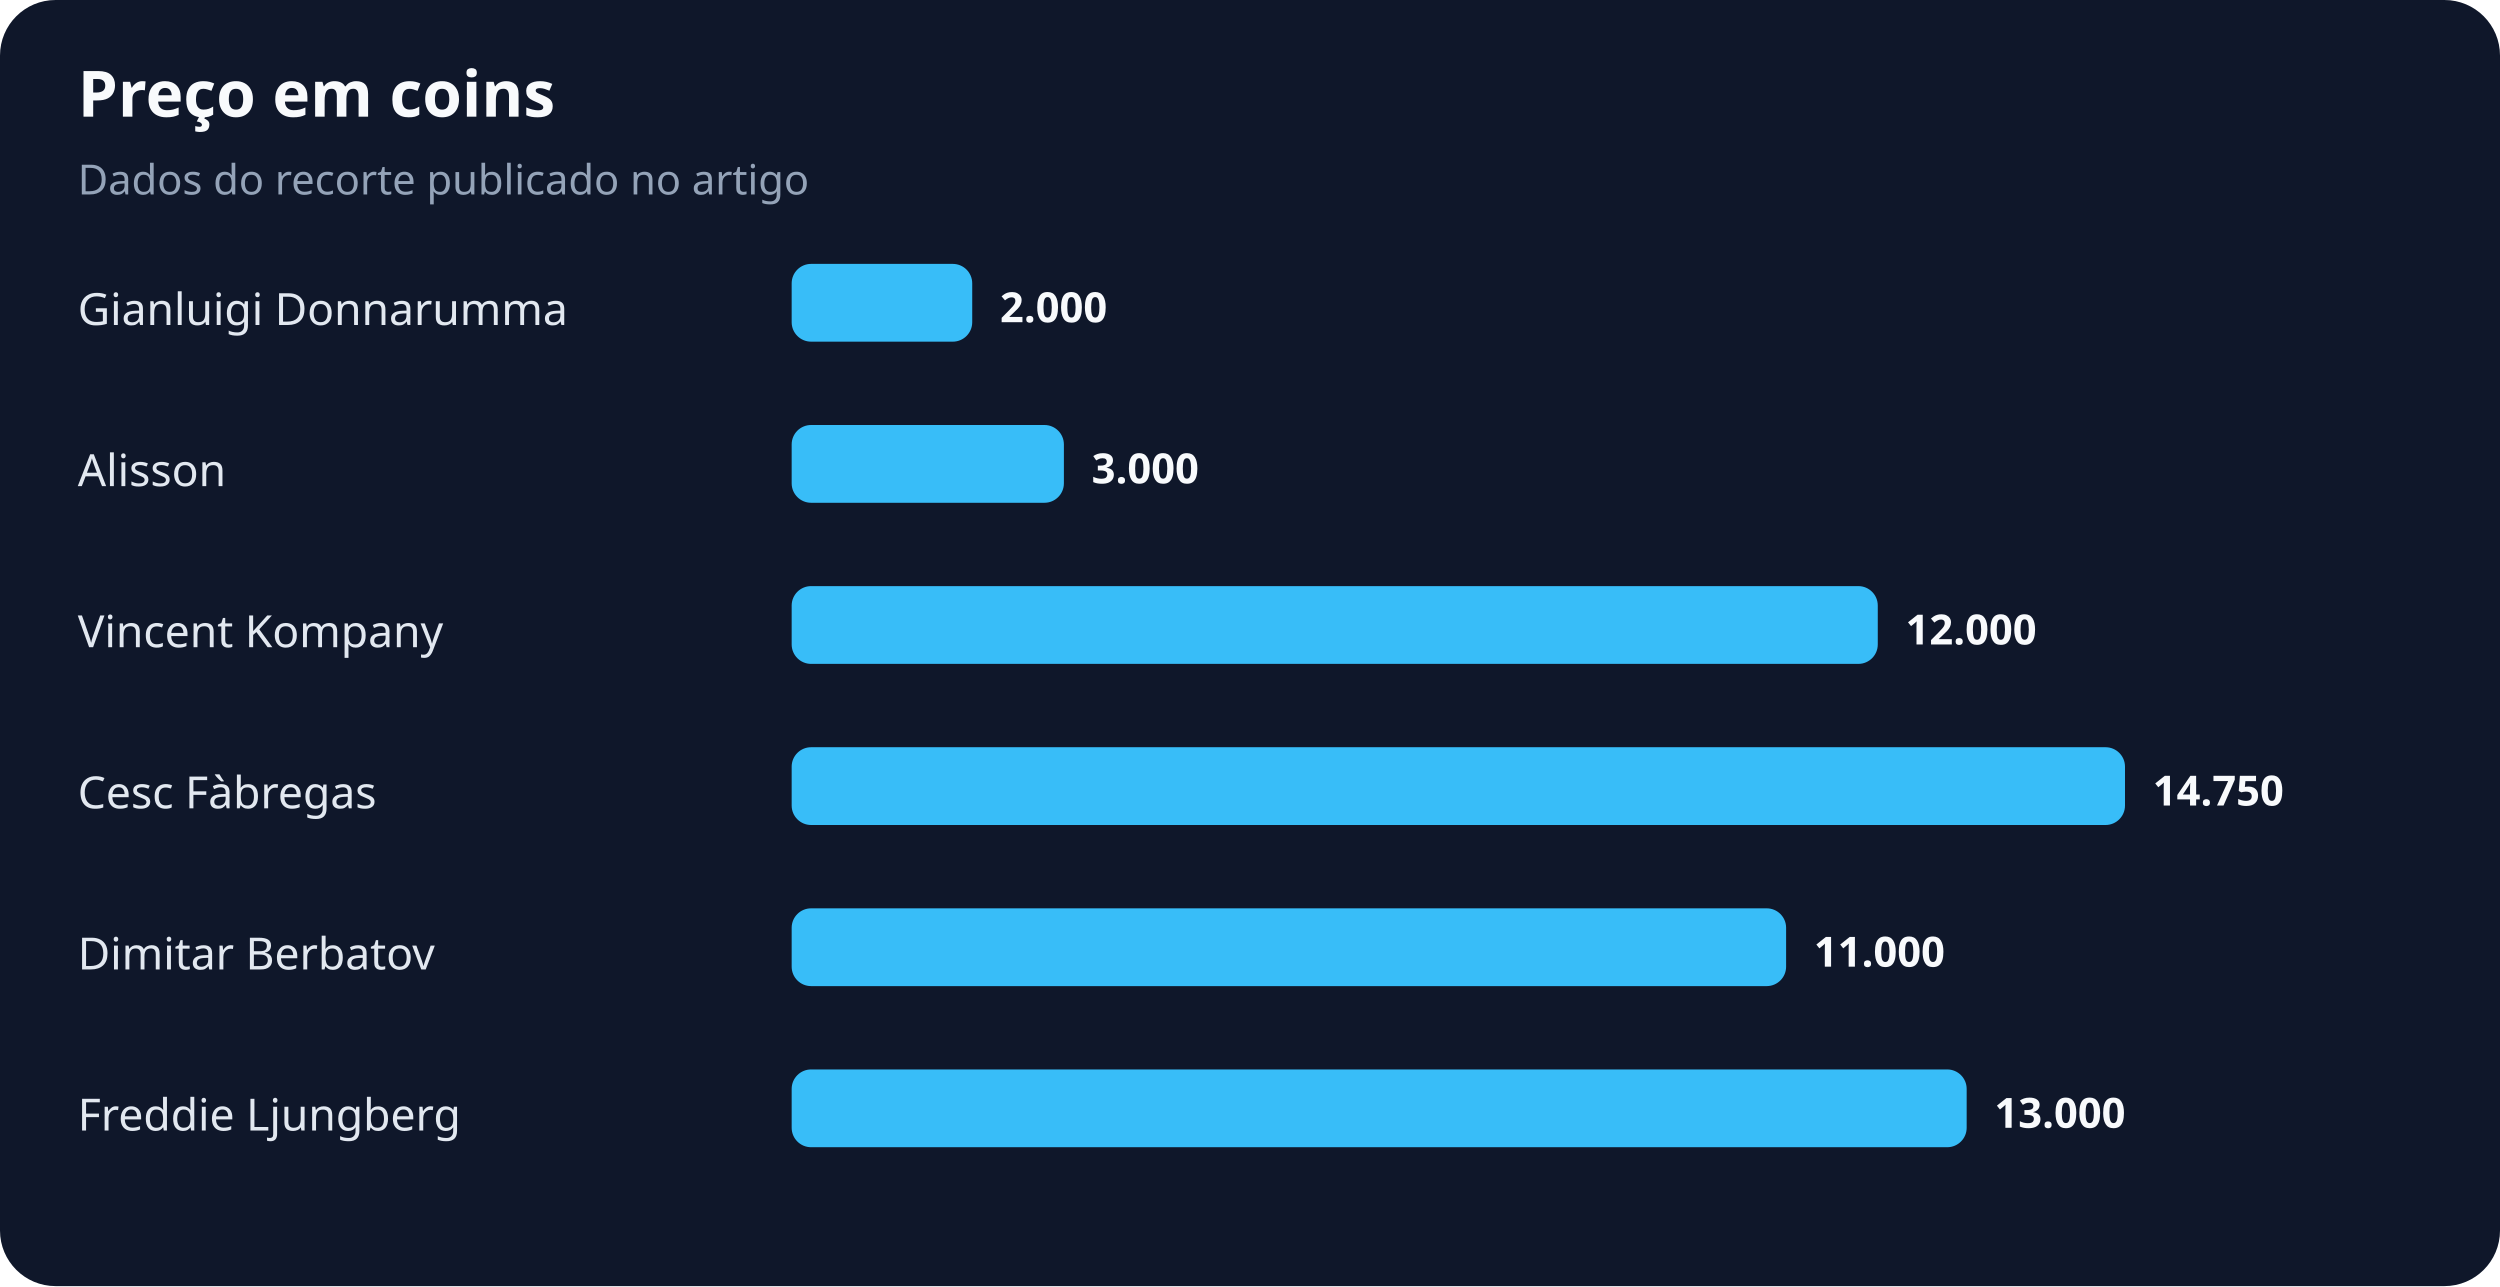
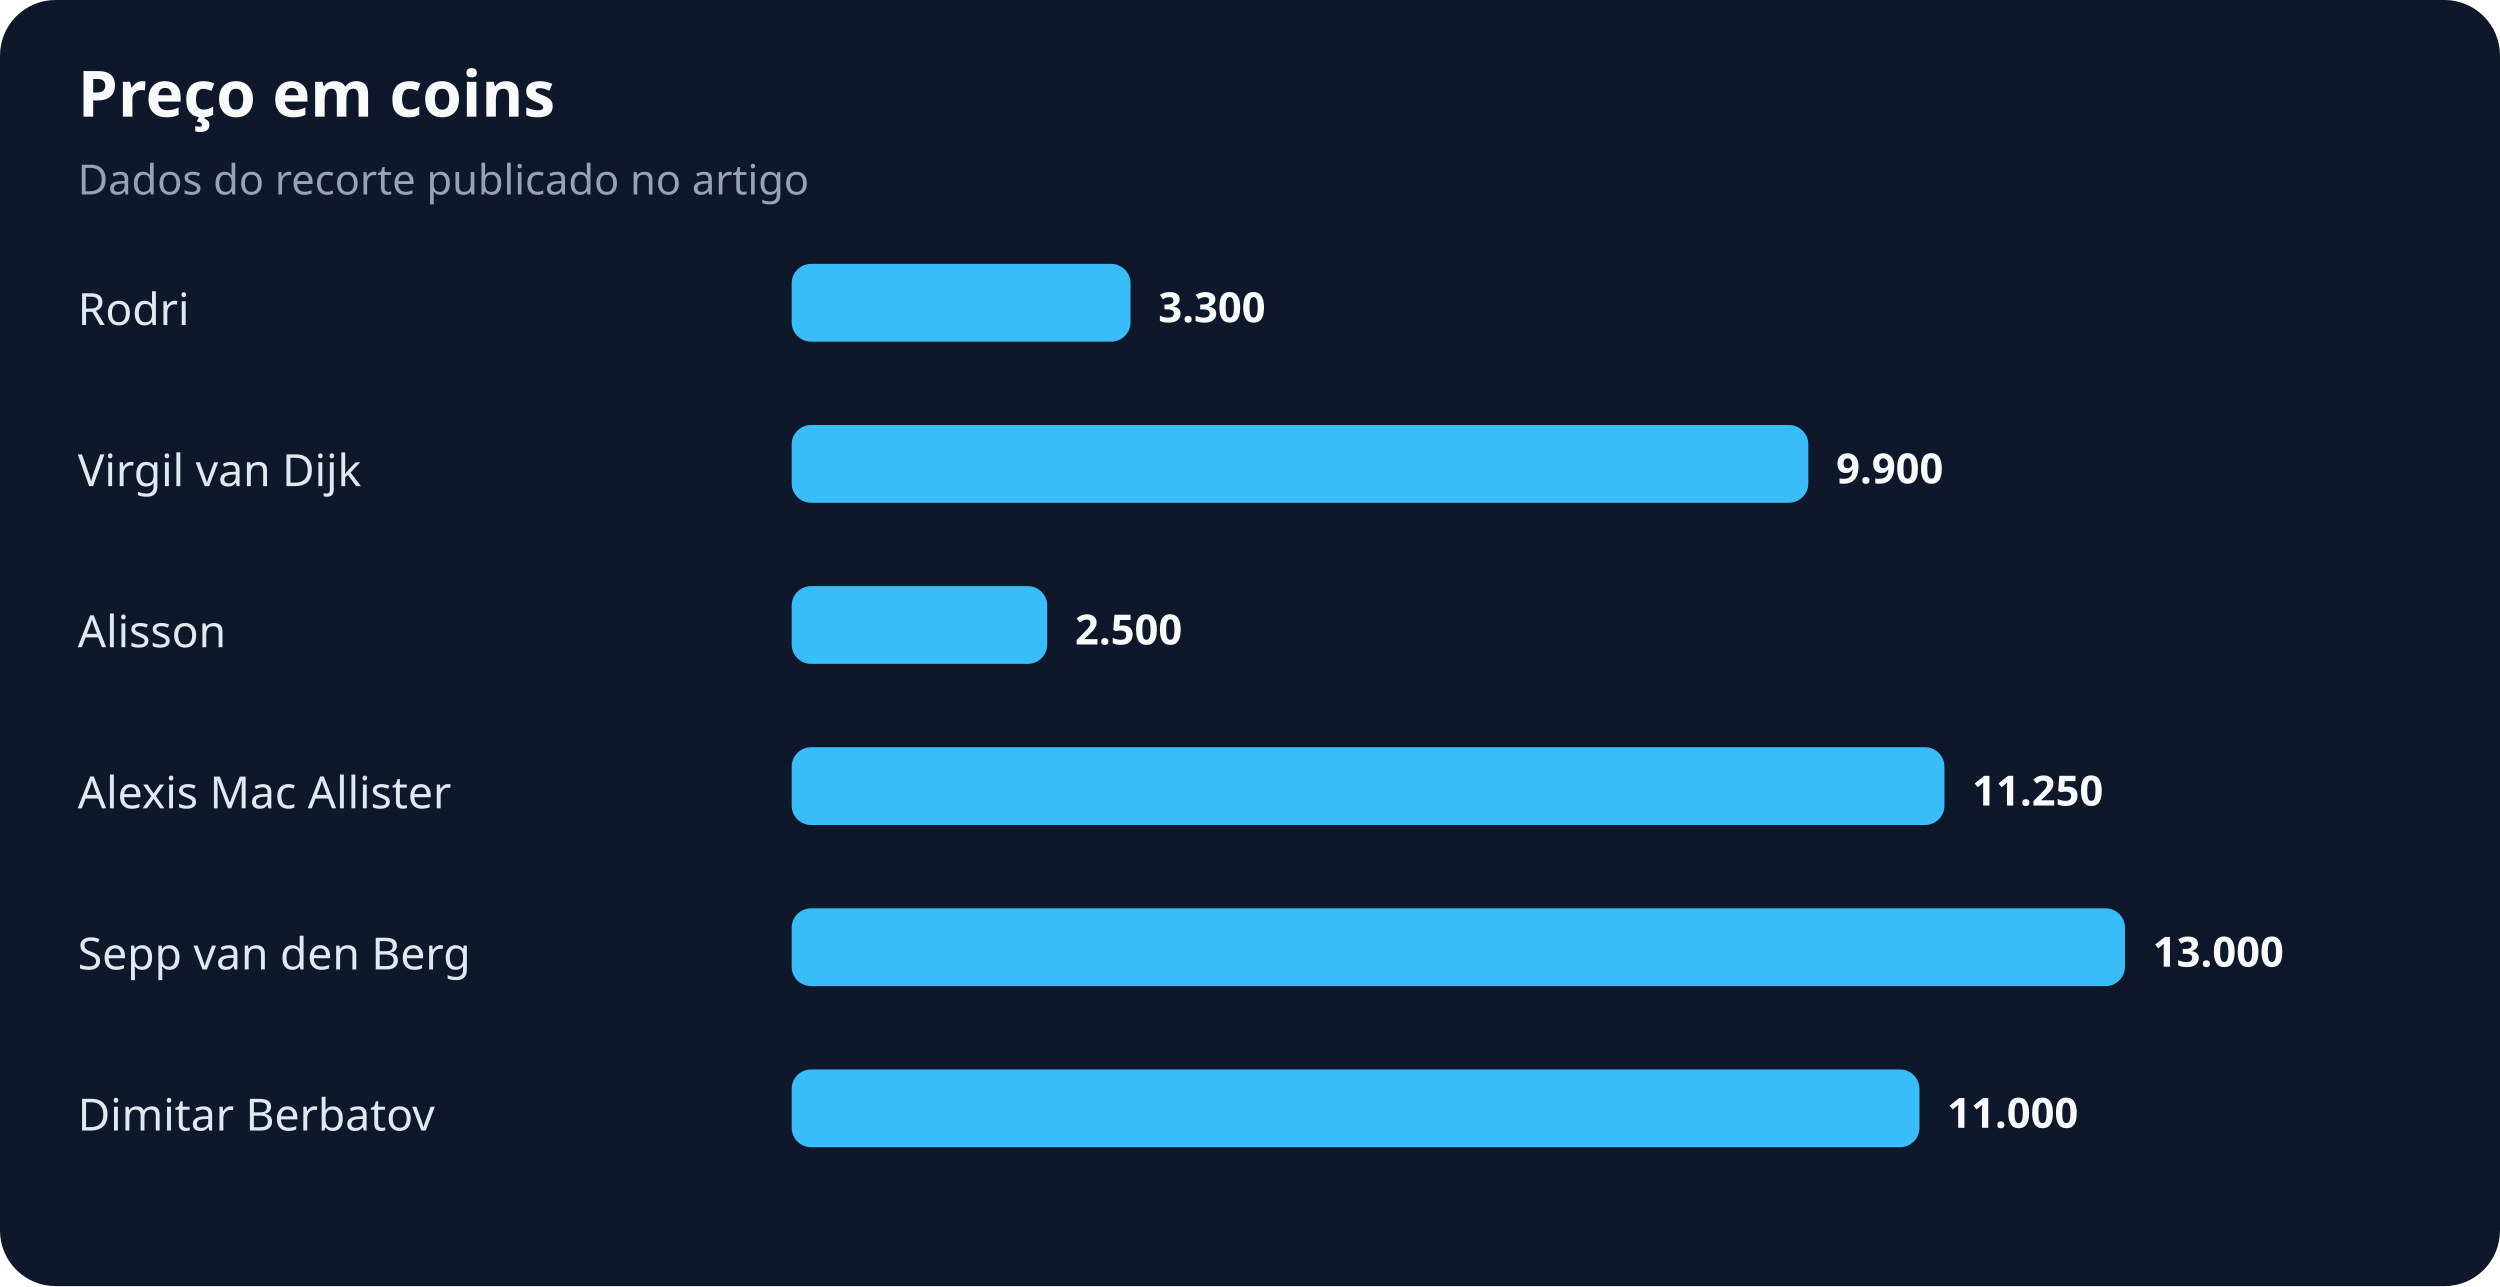
<svg xmlns="http://www.w3.org/2000/svg" width="900" height="463" viewBox="0 0 900 463" role="img" aria-labelledby="title desc">
  <rect width="100%" height="100%" rx="20" fill="#0f172a" />
  <text x="28" y="42" fill="#f8fafc" font-family="system-ui,sans-serif" font-size="23" font-weight="700">Preço em coins</text>
  <text x="28" y="70" fill="#94a3b8" font-family="system-ui,sans-serif" font-size="15">Dados do recorte publicado no artigo</text>
-   <text x="28" y="117" fill="#e2e8f0" font-family="system-ui,sans-serif" font-size="16">Gianluigi Donnarumma</text>
-   <rect x="285" y="95" width="65" height="28" rx="7" fill="#38bdf8" />
-   <text x="360" y="116" fill="#f8fafc" font-family="system-ui,sans-serif" font-size="15" font-weight="700">2.000</text>
-   <text x="28" y="175" fill="#e2e8f0" font-family="system-ui,sans-serif" font-size="16">Alisson</text>
-   <rect x="285" y="153" width="98" height="28" rx="7" fill="#38bdf8" />
-   <text x="393" y="174" fill="#f8fafc" font-family="system-ui,sans-serif" font-size="15" font-weight="700">3.000</text>
-   <text x="28" y="233" fill="#e2e8f0" font-family="system-ui,sans-serif" font-size="16">Vincent Kompany</text>
-   <rect x="285" y="211" width="391" height="28" rx="7" fill="#38bdf8" />
-   <text x="686" y="232" fill="#f8fafc" font-family="system-ui,sans-serif" font-size="15" font-weight="700">12.000</text>
-   <text x="28" y="291" fill="#e2e8f0" font-family="system-ui,sans-serif" font-size="16">Cesc Fàbregas</text>
-   <rect x="285" y="269" width="480" height="28" rx="7" fill="#38bdf8" />
-   <text x="775" y="290" fill="#f8fafc" font-family="system-ui,sans-serif" font-size="15" font-weight="700">14.750</text>
-   <text x="28" y="349" fill="#e2e8f0" font-family="system-ui,sans-serif" font-size="16">Dimitar Berbatov</text>
-   <rect x="285" y="327" width="358" height="28" rx="7" fill="#38bdf8" />
-   <text x="653" y="348" fill="#f8fafc" font-family="system-ui,sans-serif" font-size="15" font-weight="700">11.000</text>
-   <text x="28" y="407" fill="#e2e8f0" font-family="system-ui,sans-serif" font-size="16">Freddie Ljungberg</text>
-   <rect x="285" y="385" width="423" height="28" rx="7" fill="#38bdf8" />
-   <text x="718" y="406" fill="#f8fafc" font-family="system-ui,sans-serif" font-size="15" font-weight="700">13.000</text>
+   <text x="28" y="117" fill="#e2e8f0" font-family="system-ui,sans-serif" font-size="16">Rodri</text>
+   <rect x="285" y="95" width="122" height="28" rx="7" fill="#38bdf8" />
+   <text x="417" y="116" fill="#f8fafc" font-family="system-ui,sans-serif" font-size="15" font-weight="700">3.300</text>
+   <text x="28" y="175" fill="#e2e8f0" font-family="system-ui,sans-serif" font-size="16">Virgil van Dijk</text>
+   <rect x="285" y="153" width="366" height="28" rx="7" fill="#38bdf8" />
+   <text x="661" y="174" fill="#f8fafc" font-family="system-ui,sans-serif" font-size="15" font-weight="700">9.900</text>
+   <text x="28" y="233" fill="#e2e8f0" font-family="system-ui,sans-serif" font-size="16">Alisson</text>
+   <rect x="285" y="211" width="92" height="28" rx="7" fill="#38bdf8" />
+   <text x="387" y="232" fill="#f8fafc" font-family="system-ui,sans-serif" font-size="15" font-weight="700">2.500</text>
+   <text x="28" y="291" fill="#e2e8f0" font-family="system-ui,sans-serif" font-size="16">Alexis Mac Allister</text>
+   <rect x="285" y="269" width="415" height="28" rx="7" fill="#38bdf8" />
+   <text x="710" y="290" fill="#f8fafc" font-family="system-ui,sans-serif" font-size="15" font-weight="700">11.250</text>
+   <text x="28" y="349" fill="#e2e8f0" font-family="system-ui,sans-serif" font-size="16">Sepp van den Berg</text>
+   <rect x="285" y="327" width="480" height="28" rx="7" fill="#38bdf8" />
+   <text x="775" y="348" fill="#f8fafc" font-family="system-ui,sans-serif" font-size="15" font-weight="700">13.000</text>
+   <text x="28" y="407" fill="#e2e8f0" font-family="system-ui,sans-serif" font-size="16">Dimitar Berbatov</text>
+   <rect x="285" y="385" width="406" height="28" rx="7" fill="#38bdf8" />
+   <text x="701" y="406" fill="#f8fafc" font-family="system-ui,sans-serif" font-size="15" font-weight="700">11.000</text>
</svg>
